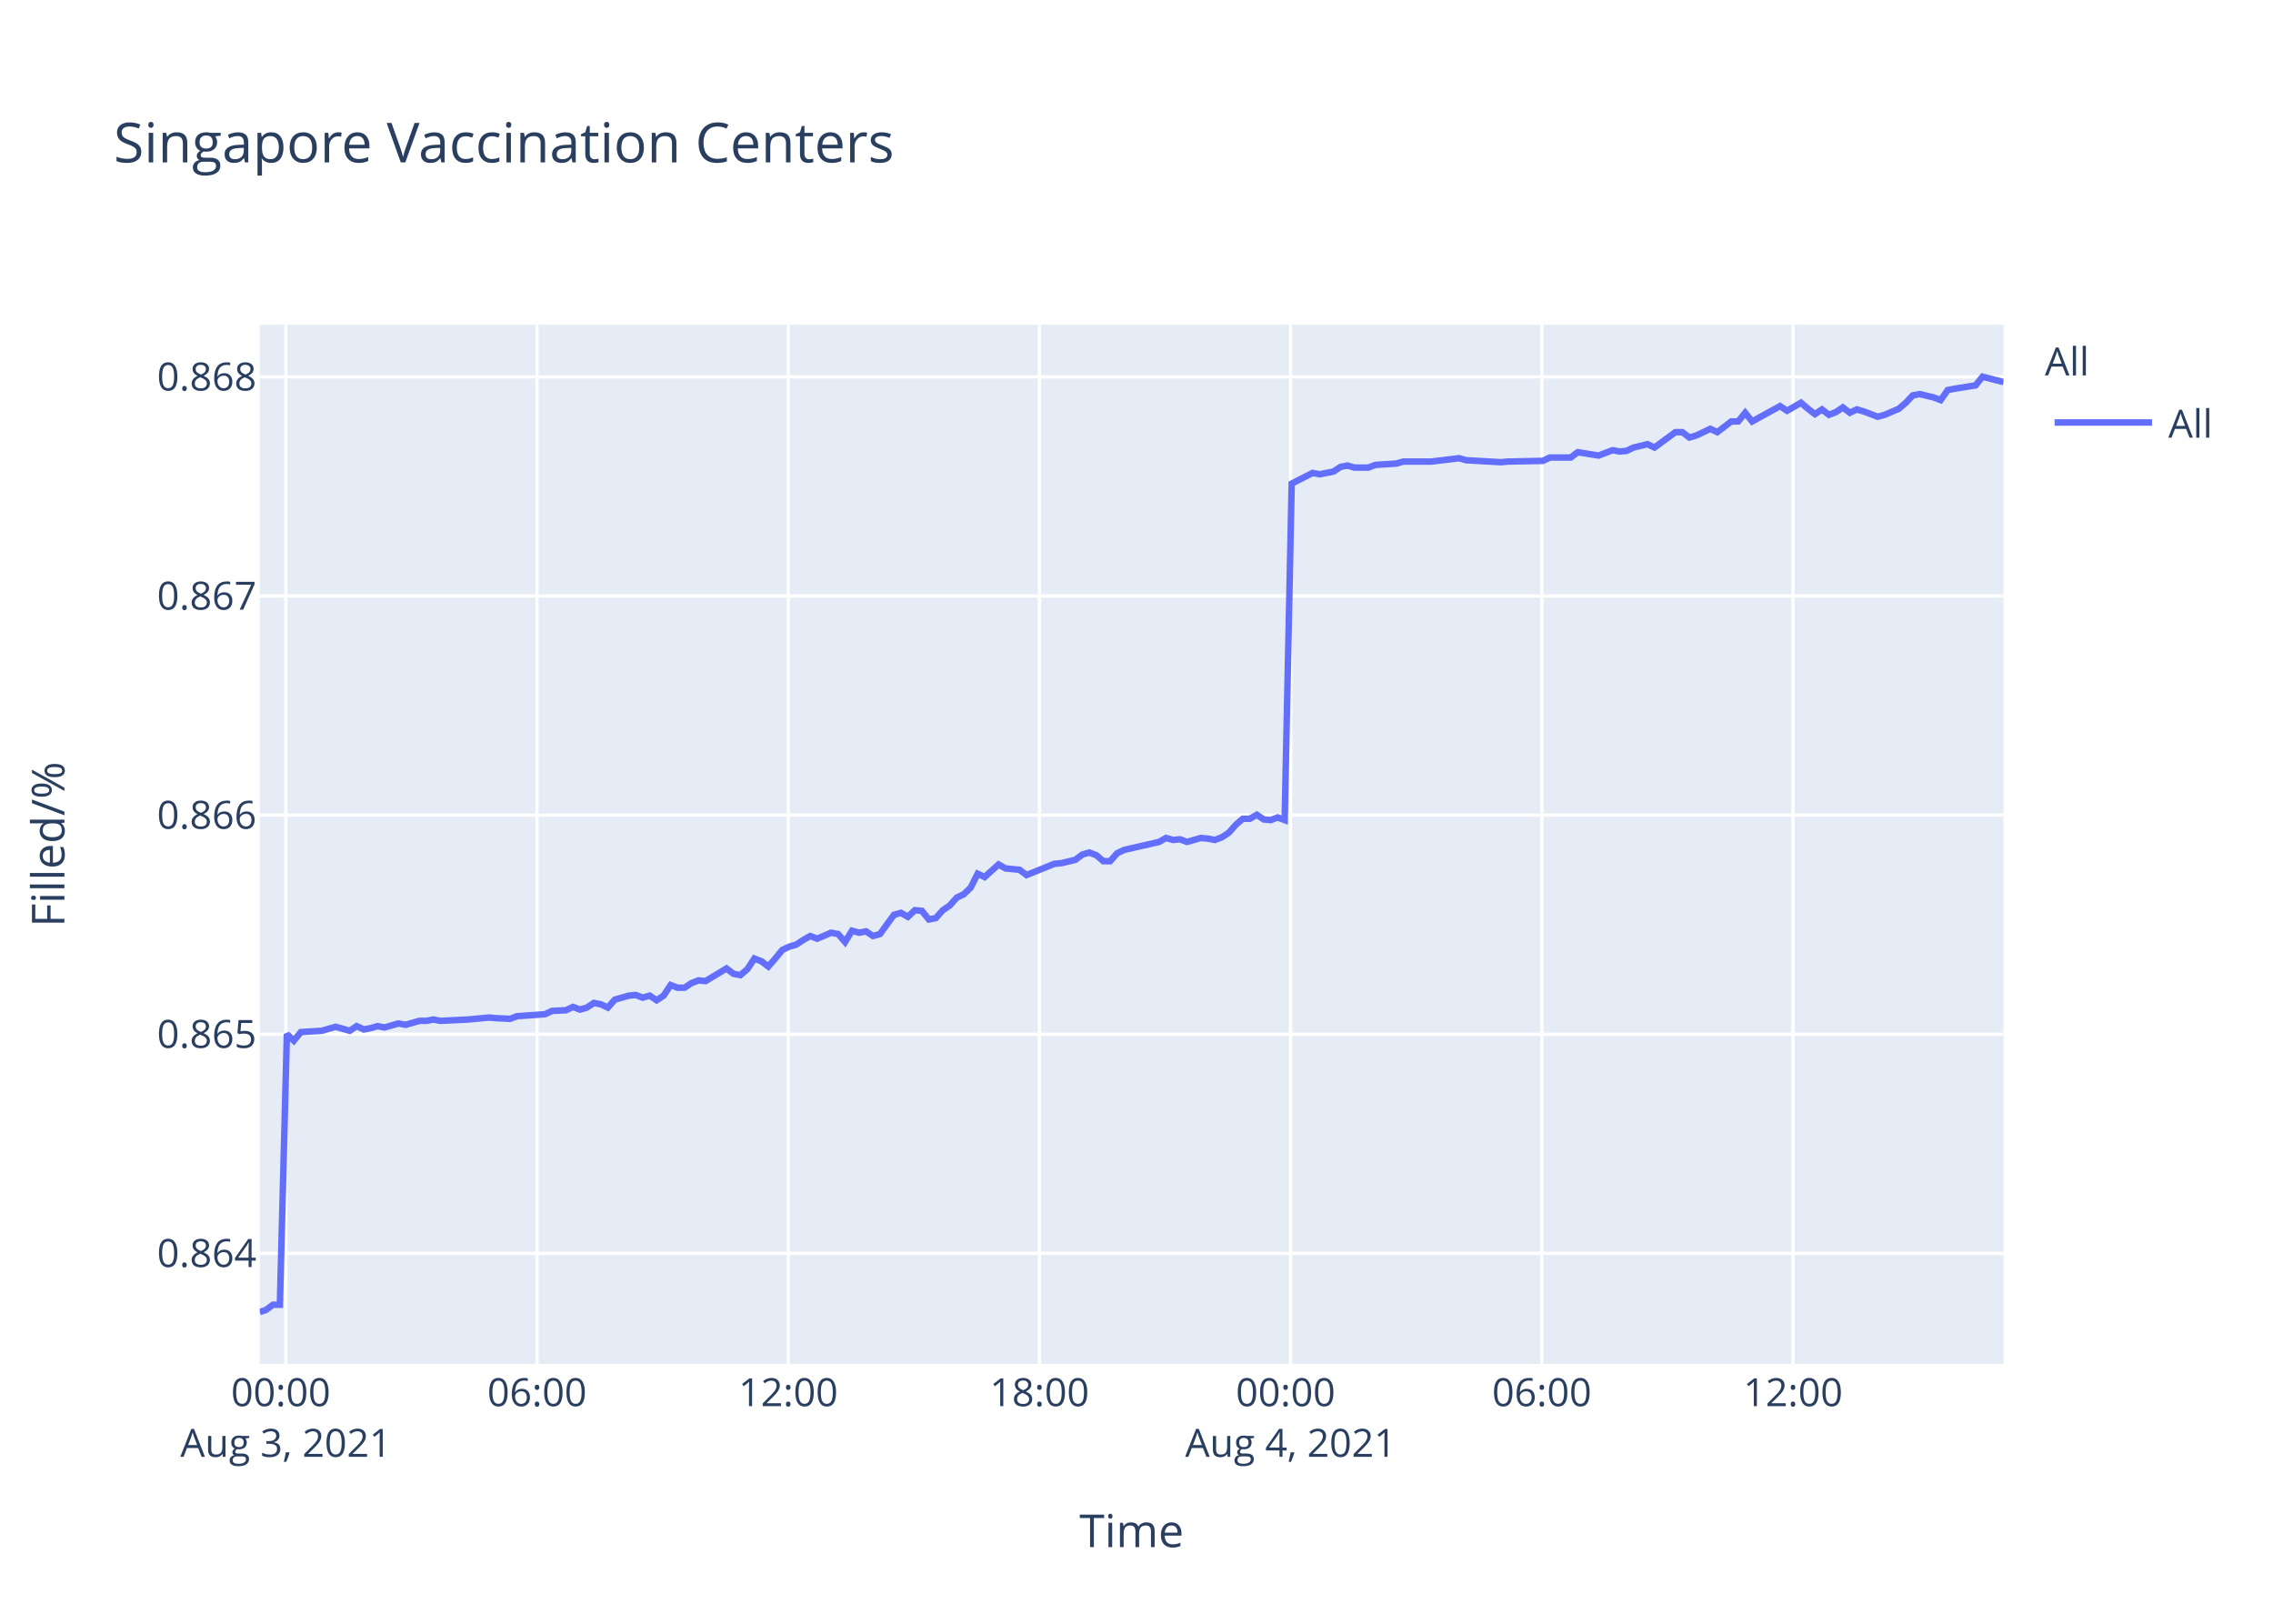
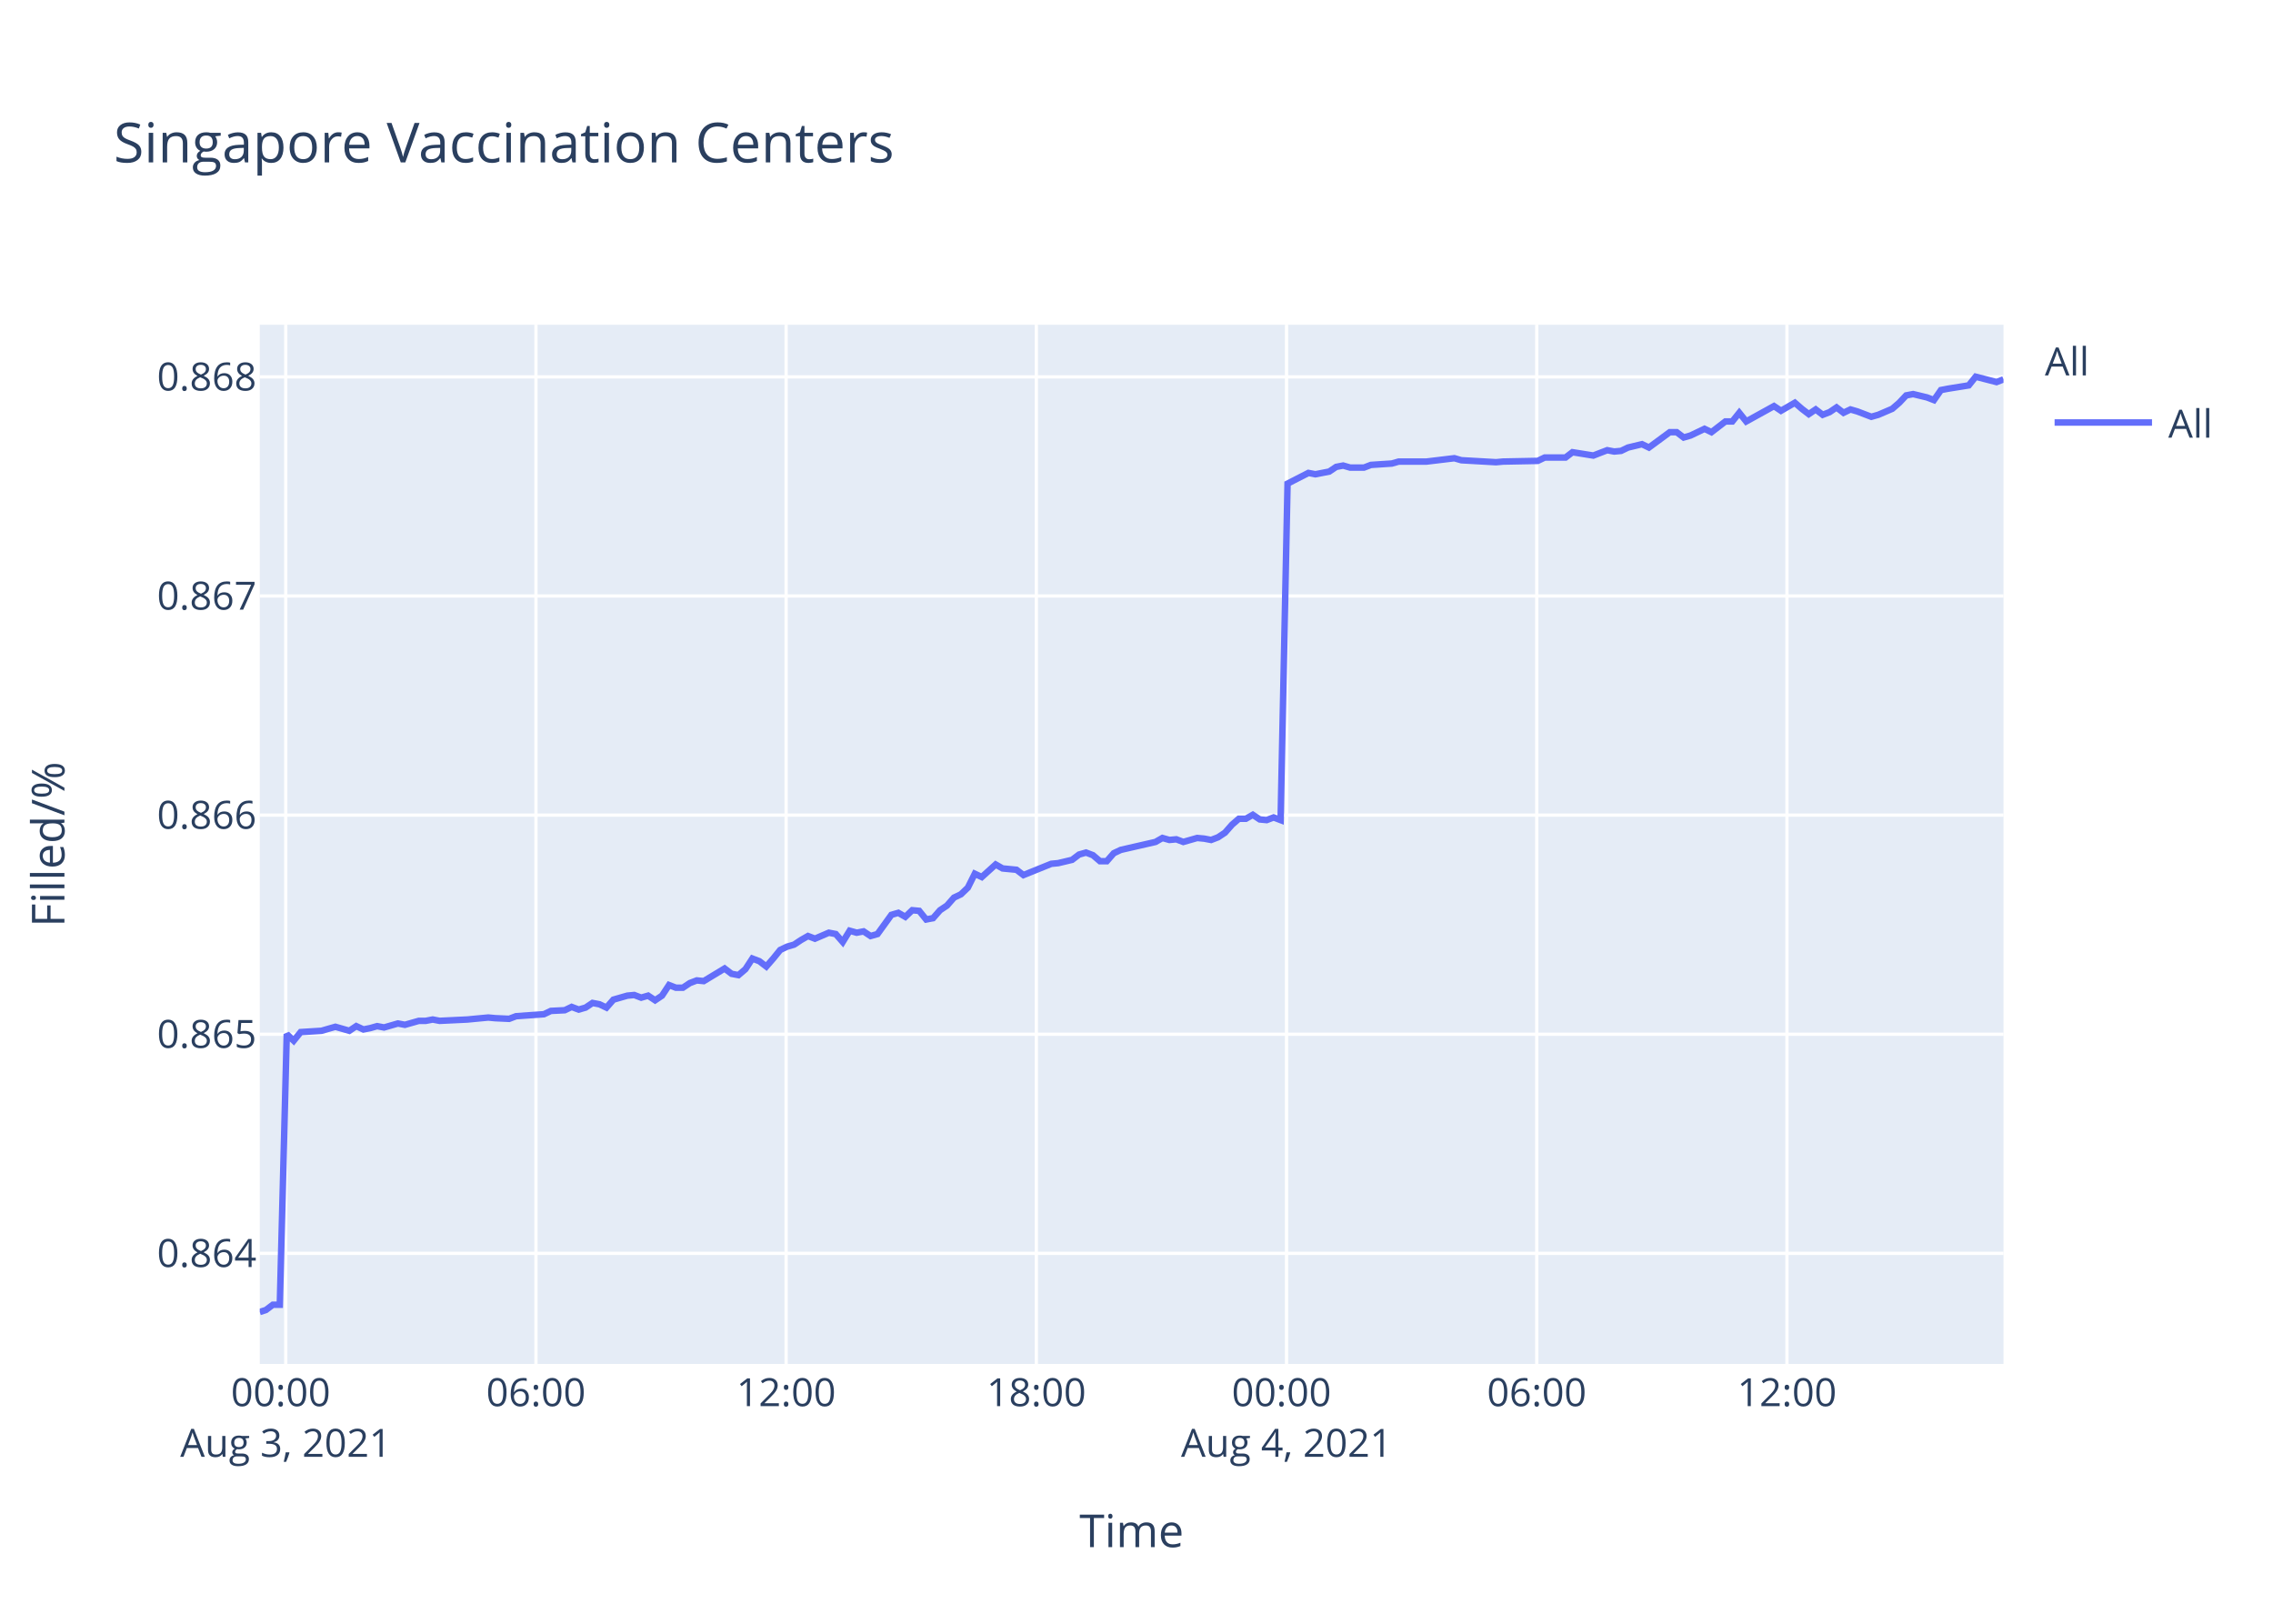
<svg xmlns="http://www.w3.org/2000/svg" class="main-svg" width="700" height="500" style="" viewBox="0 0 700 500">
  <rect x="0" y="0" width="700" height="500" style="fill: rgb(255, 255, 255); fill-opacity: 1;" />
-   <defs id="defs-29af65">
+   <defs id="defs-c10b24">
    <g class="clips">
-       <clipPath id="clip29af65xyplot" class="plotclip">
+       <clipPath id="clipc10b24xyplot" class="plotclip">
        <rect width="537" height="320" />
      </clipPath>
-       <clipPath class="axesclip" id="clip29af65x">
+       <clipPath class="axesclip" id="clipc10b24x">
        <rect x="80" y="0" width="537" height="500" />
      </clipPath>
-       <clipPath class="axesclip" id="clip29af65y">
+       <clipPath class="axesclip" id="clipc10b24y">
        <rect x="0" y="100" width="700" height="320" />
      </clipPath>
-       <clipPath class="axesclip" id="clip29af65xy">
+       <clipPath class="axesclip" id="clipc10b24xy">
        <rect x="80" y="100" width="537" height="320" />
      </clipPath>
    </g>
    <g class="gradients" />
  </defs>
  <g class="bglayer">
    <rect class="bg" x="80" y="100" width="537" height="320" style="fill: rgb(229, 236, 246); fill-opacity: 1; stroke-width: 0;" />
  </g>
  <g class="layer-below">
    <g class="imagelayer" />
    <g class="shapelayer" />
  </g>
  <g class="cartesianlayer">
    <g class="subplot xy">
      <g class="layer-subplot">
        <g class="shapelayer" />
        <g class="imagelayer" />
      </g>
      <g class="gridlayer">
        <g class="x">
-           <path class="xgrid crisp" transform="translate(88.03,0)" d="M0,100v320" style="stroke: rgb(255, 255, 255); stroke-opacity: 1; stroke-width: 1px;" />
-           <path class="xgrid crisp" transform="translate(165.39,0)" d="M0,100v320" style="stroke: rgb(255, 255, 255); stroke-opacity: 1; stroke-width: 1px;" />
-           <path class="xgrid crisp" transform="translate(242.75,0)" d="M0,100v320" style="stroke: rgb(255, 255, 255); stroke-opacity: 1; stroke-width: 1px;" />
-           <path class="xgrid crisp" transform="translate(320.11,0)" d="M0,100v320" style="stroke: rgb(255, 255, 255); stroke-opacity: 1; stroke-width: 1px;" />
-           <path class="xgrid crisp" transform="translate(397.47,0)" d="M0,100v320" style="stroke: rgb(255, 255, 255); stroke-opacity: 1; stroke-width: 1px;" />
-           <path class="xgrid crisp" transform="translate(474.83,0)" d="M0,100v320" style="stroke: rgb(255, 255, 255); stroke-opacity: 1; stroke-width: 1px;" />
-           <path class="xgrid crisp" transform="translate(552.19,0)" d="M0,100v320" style="stroke: rgb(255, 255, 255); stroke-opacity: 1; stroke-width: 1px;" />
+           <path class="xgrid crisp" transform="translate(88,0)" d="M0,100v320" style="stroke: rgb(255, 255, 255); stroke-opacity: 1; stroke-width: 1px;" />
+           <path class="xgrid crisp" transform="translate(165.05,0)" d="M0,100v320" style="stroke: rgb(255, 255, 255); stroke-opacity: 1; stroke-width: 1px;" />
+           <path class="xgrid crisp" transform="translate(242.1,0)" d="M0,100v320" style="stroke: rgb(255, 255, 255); stroke-opacity: 1; stroke-width: 1px;" />
+           <path class="xgrid crisp" transform="translate(319.15,0)" d="M0,100v320" style="stroke: rgb(255, 255, 255); stroke-opacity: 1; stroke-width: 1px;" />
+           <path class="xgrid crisp" transform="translate(396.21,0)" d="M0,100v320" style="stroke: rgb(255, 255, 255); stroke-opacity: 1; stroke-width: 1px;" />
+           <path class="xgrid crisp" transform="translate(473.26,0)" d="M0,100v320" style="stroke: rgb(255, 255, 255); stroke-opacity: 1; stroke-width: 1px;" />
+           <path class="xgrid crisp" transform="translate(550.31,0)" d="M0,100v320" style="stroke: rgb(255, 255, 255); stroke-opacity: 1; stroke-width: 1px;" />
        </g>
        <g class="y">
          <path class="ygrid crisp" transform="translate(0,385.94)" d="M80,0h537" style="stroke: rgb(255, 255, 255); stroke-opacity: 1; stroke-width: 1px;" />
          <path class="ygrid crisp" transform="translate(0,318.47)" d="M80,0h537" style="stroke: rgb(255, 255, 255); stroke-opacity: 1; stroke-width: 1px;" />
          <path class="ygrid crisp" transform="translate(0,251)" d="M80,0h537" style="stroke: rgb(255, 255, 255); stroke-opacity: 1; stroke-width: 1px;" />
          <path class="ygrid crisp" transform="translate(0,183.52)" d="M80,0h537" style="stroke: rgb(255, 255, 255); stroke-opacity: 1; stroke-width: 1px;" />
          <path class="ygrid crisp" transform="translate(0,116.05)" d="M80,0h537" style="stroke: rgb(255, 255, 255); stroke-opacity: 1; stroke-width: 1px;" />
        </g>
      </g>
      <g class="zerolinelayer" />
      <path class="xlines-below" />
      <path class="ylines-below" />
      <g class="overlines-below" />
      <g class="xaxislayer-below" />
      <g class="yaxislayer-below" />
      <g class="overaxes-below" />
-       <g class="plot" transform="translate(80,100)" clip-path="url('#clip29af65xyplot')">
+       <g class="plot" transform="translate(80,100)" clip-path="url('#clipc10b24xyplot')">
        <g class="scatterlayer mlayer">
-           <g class="trace scatter trace2011f9" style="stroke-miterlimit: 2; opacity: 1;">
+           <g class="trace scatter trace39219b" style="stroke-miterlimit: 2; opacity: 1;">
            <g class="fills" />
            <g class="errorbars" />
            <g class="lines">
-               <path class="js-line" d="M0,304L1.9,303.39L4.05,301.77L6.19,301.77L8.35,218.43L10.49,220.47L12.65,217.81L19.09,217.41L21.23,216.79L23.38,216.18L25.53,216.79L27.69,217.41L29.84,215.98L32.04,217L34.13,216.59L36.28,215.98L38.42,216.39L42.72,215.16L44.88,215.57L49.18,214.35L51.33,214.35L53.47,213.94L55.62,214.35L64.22,213.94L66.37,213.73L70.66,213.33L72.8,213.53L77.1,213.73L79.25,212.92L87.86,212.31L90,211.29L94.29,211.08L96.44,210.06L98.6,210.88L100.74,210.27L102.89,208.84L105.04,209.25L107.19,210.27L109.34,207.82L113.64,206.59L115.78,206.39L117.93,207.21L120.08,206.59L122.23,208.02L124.37,206.59L126.53,203.33L128.67,204.15L130.82,204.15L132.97,202.72L135.13,201.9L137.27,202.11L143.72,198.23L145.87,199.86L148.01,200.27L150.17,198.43L152.31,195.17L154.46,195.98L156.61,197.62L158.75,195.17L160.91,192.52L163.06,191.5L165.21,190.88L167.36,189.46L169.51,188.23L171.66,189.05L175.95,187.21L178.1,187.62L180.25,190.07L182.39,186.6L184.55,187.21L186.7,186.8L188.85,188.23L191,187.62L195.3,181.7L197.45,181.09L199.59,182.32L201.74,180.28L203.89,180.48L206.04,183.13L208.19,182.72L210.34,180.28L212.48,178.85L214.65,176.4L216.79,175.38L218.93,173.34L221.08,169.05L223.23,170.07L227.53,166.2L229.68,167.42L233.97,167.83L236.12,169.46L244.73,165.99L246.87,165.79L251.17,164.77L253.32,163.14L255.46,162.53L257.62,163.34L259.77,165.18L261.9,165.18L264.05,162.73L266.21,161.71L276.95,159.26L279.1,158.04L281.25,158.65L283.39,158.45L285.55,159.26L287.69,158.65L289.85,158.04L292,158.24L294.15,158.65L296.29,157.83L298.43,156.41L300.6,153.96L302.74,152.12L304.89,152.12L307.04,150.9L309.19,152.33L311.33,152.53L313.48,151.71L315.63,152.53L317.79,48.92L324.23,45.63L326.38,46.04L330.68,45.21L332.83,43.77L334.98,43.36L337.12,43.98L341.42,43.98L343.57,43.16L350.01,42.74L352.16,42.13L358.61,42.13L360.77,42.13L369.36,41.1L371.51,41.72L382.25,42.33L384.4,42.13L395.14,41.92L397.29,40.89L403.73,40.89L405.88,39.25L412.33,40.28L414.47,39.45L416.63,38.63L418.77,39.04L420.92,38.84L423.06,37.81L427.38,36.78L429.52,37.81L435.96,33.08L438.1,33.08L440.26,34.72L442.4,34.1L446.71,32.05L448.86,33.08L453.16,29.78L455.3,29.78L457.45,27.11L459.6,29.78L468.19,25.05L470.35,26.49L474.64,24.02L476.79,25.88L478.94,27.52L481.09,26.08L483.24,27.73L485.39,26.9L487.53,25.46L489.68,27.11L491.83,26.08L493.98,26.7L498.28,28.34L500.43,27.73L504.76,25.88L506.92,24.02L509.05,21.76L511.21,21.35L515.51,22.38L517.65,23.2L519.81,20.11L521.95,19.7L528.4,18.67L530.55,16L537,17.65" style="vector-effect: non-scaling-stroke; fill: none; stroke: rgb(99, 110, 250); stroke-opacity: 1; stroke-width: 2px; opacity: 1;" />
+               <path class="js-line" d="M0,304L1.89,303.39L4.03,301.77L6.17,301.77L8.31,218.43L10.45,220.47L12.6,217.81L19.01,217.41L21.15,216.79L23.29,216.18L25.43,216.79L27.58,217.41L29.72,215.98L31.91,217L34,216.59L36.14,215.98L38.27,216.39L42.55,215.16L44.7,215.57L48.99,214.35L51.12,214.35L53.26,213.94L55.39,214.35L63.96,213.94L66.11,213.73L70.38,213.33L72.51,213.53L76.79,213.73L78.94,212.92L87.51,212.31L89.65,211.29L93.92,211.08L96.05,210.06L98.21,210.88L100.34,210.27L102.48,208.84L104.62,209.25L106.77,210.27L108.91,207.82L113.19,206.59L115.32,206.39L117.46,207.21L119.6,206.59L121.75,208.02L123.88,206.59L126.03,203.33L128.16,204.15L130.3,204.15L132.44,202.72L134.59,201.9L136.73,202.11L143.15,198.23L145.29,199.86L147.42,200.27L149.57,198.43L151.7,195.17L153.85,195.98L155.99,197.62L158.12,195.17L160.27,192.52L162.41,191.5L164.55,190.88L166.69,189.46L168.84,188.23L170.97,189.05L175.25,187.21L177.39,187.62L179.53,190.07L181.67,186.6L183.82,187.21L185.95,186.8L188.1,188.23L190.24,187.62L194.52,181.7L196.66,181.09L198.8,182.32L200.94,180.28L203.08,180.48L205.22,183.13L207.36,182.72L209.5,180.28L211.64,178.85L213.79,176.4L215.93,175.38L218.06,173.34L220.2,169.05L222.35,170.07L226.63,166.2L228.76,167.42L233.04,167.83L235.18,169.46L243.76,165.99L245.88,165.79L250.17,164.77L252.31,163.14L254.45,162.53L256.59,163.34L258.74,165.18L260.86,165.18L263,162.73L265.15,161.71L275.85,159.26L277.99,158.04L280.13,158.65L282.26,158.45L284.41,159.26L286.55,158.65L288.69,158.04L290.84,158.24L292.98,158.65L295.11,157.83L297.25,156.41L299.4,153.96L301.53,152.12L303.68,152.12L305.82,150.9L307.96,152.33L310.09,152.53L312.23,151.71L314.38,152.53L316.52,48.92L322.94,45.63L325.09,46.04L329.36,45.21L331.5,43.77L333.64,43.36L335.78,43.98L340.07,43.98L342.2,43.16L348.61,42.74L350.76,42.13L357.18,42.13L359.33,42.13L367.89,41.1L370.04,41.72L380.73,42.33L382.88,42.13L393.56,41.92L395.71,40.89L402.12,40.89L404.27,39.25L410.69,40.28L412.82,39.45L414.97,38.63L417.11,39.04L419.24,38.84L421.38,37.81L425.68,36.78L427.81,37.81L434.23,33.08L436.36,33.08L438.51,34.72L440.64,34.1L444.93,32.05L447.07,33.08L451.36,29.78L453.49,29.78L455.63,27.11L457.77,29.78L466.33,25.05L468.48,26.49L472.75,24.02L474.89,25.88L477.03,27.52L479.17,26.08L481.32,27.73L483.46,26.9L485.59,25.46L487.73,27.11L489.88,26.08L492.01,26.7L496.3,28.34L498.44,27.73L502.75,25.88L504.9,24.02L507.03,21.76L509.17,21.35L513.45,22.38L515.59,23.2L517.74,20.11L519.87,19.7L526.3,18.67L528.44,16L534.86,17.65L537,16.82" style="vector-effect: non-scaling-stroke; fill: none; stroke: rgb(99, 110, 250); stroke-opacity: 1; stroke-width: 2px; opacity: 1;" />
            </g>
            <g class="points" />
            <g class="text" />
          </g>
        </g>
      </g>
      <g class="overplot" />
      <path class="xlines-above crisp" d="M0,0" style="fill: none;" />
      <path class="ylines-above crisp" d="M0,0" style="fill: none;" />
      <g class="overlines-above" />
      <g class="xaxislayer-above">
        <g class="xtick">
-           <text text-anchor="middle" x="0" y="433" transform="translate(88.03,0)" style="font-family: 'Open Sans', verdana, arial, sans-serif; font-size: 12px; fill: rgb(42, 63, 95); fill-opacity: 1; white-space: pre;">
+           <text text-anchor="middle" x="0" y="433" transform="translate(88,0)" style="font-family: 'Open Sans', verdana, arial, sans-serif; font-size: 12px; fill: rgb(42, 63, 95); fill-opacity: 1; white-space: pre;">
            <tspan class="line" dy="0em" x="0" y="433">00:00</tspan>
            <tspan class="line" dy="1.3em" x="0" y="433">Aug 3, 2021</tspan>
          </text>
        </g>
        <g class="xtick">
-           <text text-anchor="middle" x="0" y="433" transform="translate(165.39,0)" style="font-family: 'Open Sans', verdana, arial, sans-serif; font-size: 12px; fill: rgb(42, 63, 95); fill-opacity: 1; white-space: pre;">06:00</text>
+           <text text-anchor="middle" x="0" y="433" transform="translate(165.05,0)" style="font-family: 'Open Sans', verdana, arial, sans-serif; font-size: 12px; fill: rgb(42, 63, 95); fill-opacity: 1; white-space: pre;">06:00</text>
        </g>
        <g class="xtick">
-           <text text-anchor="middle" x="0" y="433" transform="translate(242.75,0)" style="font-family: 'Open Sans', verdana, arial, sans-serif; font-size: 12px; fill: rgb(42, 63, 95); fill-opacity: 1; white-space: pre;">12:00</text>
+           <text text-anchor="middle" x="0" y="433" transform="translate(242.1,0)" style="font-family: 'Open Sans', verdana, arial, sans-serif; font-size: 12px; fill: rgb(42, 63, 95); fill-opacity: 1; white-space: pre;">12:00</text>
        </g>
        <g class="xtick">
-           <text text-anchor="middle" x="0" y="433" transform="translate(320.11,0)" style="font-family: 'Open Sans', verdana, arial, sans-serif; font-size: 12px; fill: rgb(42, 63, 95); fill-opacity: 1; white-space: pre;">18:00</text>
+           <text text-anchor="middle" x="0" y="433" transform="translate(319.15,0)" style="font-family: 'Open Sans', verdana, arial, sans-serif; font-size: 12px; fill: rgb(42, 63, 95); fill-opacity: 1; white-space: pre;">18:00</text>
        </g>
        <g class="xtick">
-           <text text-anchor="middle" x="0" y="433" transform="translate(397.47,0)" style="font-family: 'Open Sans', verdana, arial, sans-serif; font-size: 12px; fill: rgb(42, 63, 95); fill-opacity: 1; white-space: pre;">
+           <text text-anchor="middle" x="0" y="433" transform="translate(396.21,0)" style="font-family: 'Open Sans', verdana, arial, sans-serif; font-size: 12px; fill: rgb(42, 63, 95); fill-opacity: 1; white-space: pre;">
            <tspan class="line" dy="0em" x="0" y="433">00:00</tspan>
            <tspan class="line" dy="1.3em" x="0" y="433">Aug 4, 2021</tspan>
          </text>
        </g>
        <g class="xtick">
-           <text text-anchor="middle" x="0" y="433" transform="translate(474.83,0)" style="font-family: 'Open Sans', verdana, arial, sans-serif; font-size: 12px; fill: rgb(42, 63, 95); fill-opacity: 1; white-space: pre;">06:00</text>
+           <text text-anchor="middle" x="0" y="433" transform="translate(473.26,0)" style="font-family: 'Open Sans', verdana, arial, sans-serif; font-size: 12px; fill: rgb(42, 63, 95); fill-opacity: 1; white-space: pre;">06:00</text>
        </g>
        <g class="xtick">
-           <text text-anchor="middle" x="0" y="433" transform="translate(552.19,0)" style="font-family: 'Open Sans', verdana, arial, sans-serif; font-size: 12px; fill: rgb(42, 63, 95); fill-opacity: 1; white-space: pre;">12:00</text>
+           <text text-anchor="middle" x="0" y="433" transform="translate(550.31,0)" style="font-family: 'Open Sans', verdana, arial, sans-serif; font-size: 12px; fill: rgb(42, 63, 95); fill-opacity: 1; white-space: pre;">12:00</text>
        </g>
      </g>
      <g class="yaxislayer-above">
        <g class="ytick">
          <text text-anchor="end" x="79" y="4.2" transform="translate(0,385.94)" style="font-family: 'Open Sans', verdana, arial, sans-serif; font-size: 12px; fill: rgb(42, 63, 95); fill-opacity: 1; white-space: pre;">0.864</text>
        </g>
        <g class="ytick">
          <text text-anchor="end" x="79" y="4.2" transform="translate(0,318.47)" style="font-family: 'Open Sans', verdana, arial, sans-serif; font-size: 12px; fill: rgb(42, 63, 95); fill-opacity: 1; white-space: pre;">0.865</text>
        </g>
        <g class="ytick">
          <text text-anchor="end" x="79" y="4.2" transform="translate(0,251)" style="font-family: 'Open Sans', verdana, arial, sans-serif; font-size: 12px; fill: rgb(42, 63, 95); fill-opacity: 1; white-space: pre;">0.866</text>
        </g>
        <g class="ytick">
          <text text-anchor="end" x="79" y="4.2" transform="translate(0,183.52)" style="font-family: 'Open Sans', verdana, arial, sans-serif; font-size: 12px; fill: rgb(42, 63, 95); fill-opacity: 1; white-space: pre;">0.867</text>
        </g>
        <g class="ytick">
          <text text-anchor="end" x="79" y="4.2" transform="translate(0,116.05)" style="font-family: 'Open Sans', verdana, arial, sans-serif; font-size: 12px; fill: rgb(42, 63, 95); fill-opacity: 1; white-space: pre;">0.868</text>
        </g>
      </g>
      <g class="overaxes-above" />
    </g>
  </g>
  <g class="polarlayer" />
  <g class="ternarylayer" />
  <g class="geolayer" />
  <g class="funnelarealayer" />
  <g class="pielayer" />
  <g class="treemaplayer" />
  <g class="sunburstlayer" />
  <g class="glimages" />
-   <defs id="topdefs-29af65">
+   <defs id="topdefs-c10b24">
    <g class="clips" />
-     <clipPath id="legend29af65">
+     <clipPath id="legendc10b24">
      <rect width="60" height="45" x="0" y="0" />
    </clipPath>
  </defs>
  <g class="layer-above">
    <g class="imagelayer" />
    <g class="shapelayer" />
  </g>
  <g class="infolayer">
    <g class="legend" pointer-events="all" transform="translate(627.74,100)">
      <rect class="bg" shape-rendering="crispEdges" width="60" height="45" x="0" y="0" style="stroke: rgb(68, 68, 68); stroke-opacity: 1; fill: rgb(255, 255, 255); fill-opacity: 1; stroke-width: 0px;" />
-       <g class="scrollbox" transform="" clip-path="url('#legend29af65')">
+       <g class="scrollbox" transform="" clip-path="url('#legendc10b24')">
        <text class="legendtitletext" text-anchor="start" x="2" y="15.6" style="font-family: 'Open Sans', verdana, arial, sans-serif; font-size: 12px; fill: rgb(42, 63, 95); fill-opacity: 1; white-space: pre;">All</text>
        <g class="groups" transform="">
          <g class="traces" transform="translate(0,30.1)" style="opacity: 1;">
            <text class="legendtext" text-anchor="start" x="40" y="4.68" style="font-family: 'Open Sans', verdana, arial, sans-serif; font-size: 12px; fill: rgb(42, 63, 95); fill-opacity: 1; white-space: pre;">All</text>
            <g class="layers" style="opacity: 1;">
              <g class="legendfill" />
              <g class="legendlines">
                <path class="js-line" d="M5,0h30" style="fill: none; stroke: rgb(99, 110, 250); stroke-opacity: 1; stroke-width: 2px;" />
              </g>
              <g class="legendsymbols">
                <g class="legendpoints" />
              </g>
            </g>
            <rect class="legendtoggle" x="0" y="-9.5" width="54.891" height="19" style="fill: rgb(0, 0, 0); fill-opacity: 0;" />
          </g>
        </g>
      </g>
      <rect class="scrollbar" rx="20" ry="3" width="0" height="0" x="0" y="0" style="fill: rgb(128, 139, 164); fill-opacity: 1;" />
    </g>
    <g class="g-gtitle">
      <text class="gtitle" x="35" y="50" text-anchor="start" dy="0em" style="font-family: 'Open Sans', verdana, arial, sans-serif; font-size: 17px; fill: rgb(42, 63, 95); opacity: 1; font-weight: normal; white-space: pre;">Singapore Vaccination Centers</text>
    </g>
    <g class="g-xtitle">
      <text class="xtitle" x="348.5" y="476.409" text-anchor="middle" style="font-family: 'Open Sans', verdana, arial, sans-serif; font-size: 14px; fill: rgb(42, 63, 95); opacity: 1; font-weight: normal; white-space: pre;">Time</text>
    </g>
    <g class="g-ytitle">
      <text class="ytitle" transform="rotate(-90,19.84063,260)" x="19.841" y="260" text-anchor="middle" style="font-family: 'Open Sans', verdana, arial, sans-serif; font-size: 14px; fill: rgb(42, 63, 95); opacity: 1; font-weight: normal; white-space: pre;">Filled/%</text>
    </g>
  </g>
</svg>
